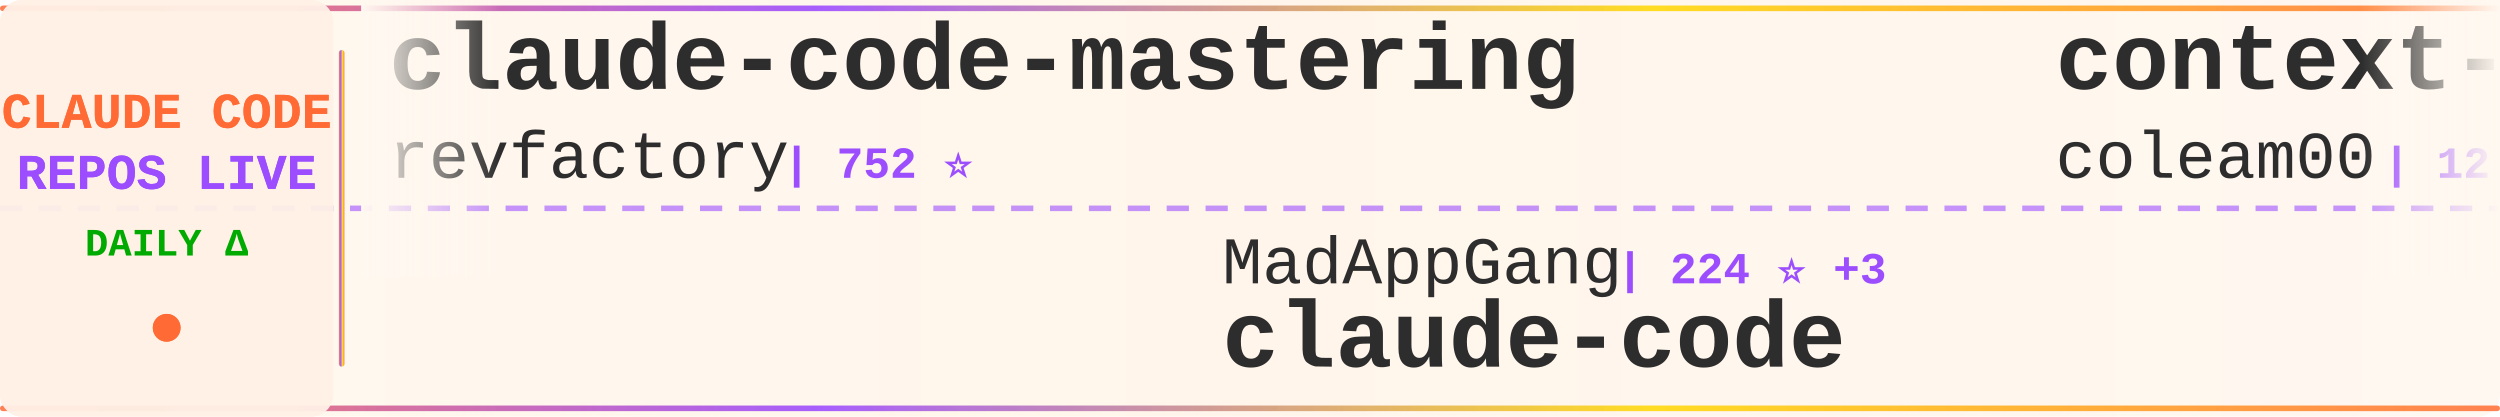
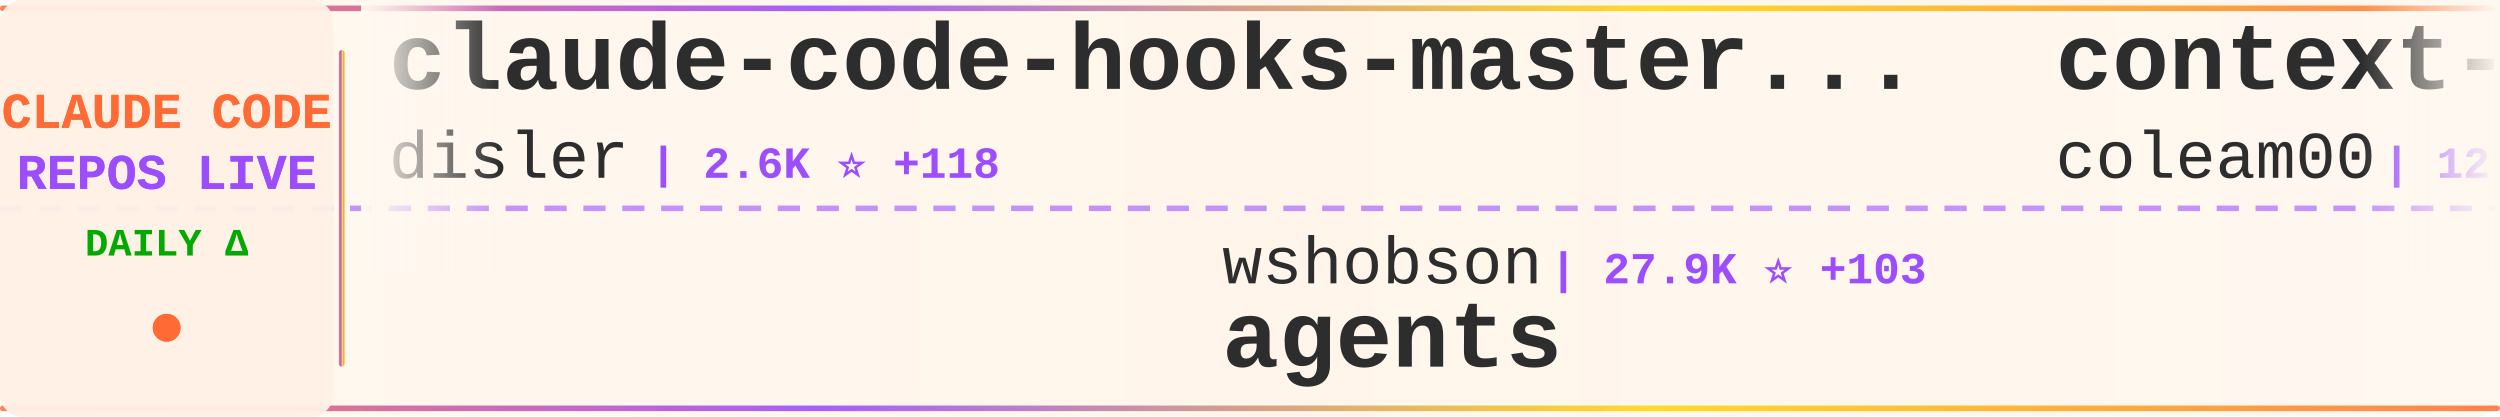
<svg xmlns="http://www.w3.org/2000/svg" width="900" height="150">
  <defs>
    <linearGradient id="tickerBg" x1="0%" y1="0%" x2="100%" y2="0%">
      <stop offset="0%" style="stop-color:#fff8f0;stop-opacity:0.98" />
      <stop offset="50%" style="stop-color:#fff5eb;stop-opacity:1" />
      <stop offset="100%" style="stop-color:#fff8f0;stop-opacity:0.98" />
    </linearGradient>
    <linearGradient id="borderGrad" x1="0%" y1="0%" x2="100%" y2="0%">
      <stop offset="0%" style="stop-color:#FF6B35;stop-opacity:0.85">
        <animate attributeName="stop-opacity" values="0.85;1;0.85" dur="2s" repeatCount="indefinite" />
      </stop>
      <stop offset="33%" style="stop-color:#9C4EFF;stop-opacity:0.9">
        <animate attributeName="stop-opacity" values="0.9;1;0.9" dur="2.2s" repeatCount="indefinite" />
      </stop>
      <stop offset="66%" style="stop-color:#FFD700;stop-opacity:0.85">
        <animate attributeName="stop-opacity" values="0.85;1;0.85" dur="1.8s" repeatCount="indefinite" />
      </stop>
      <stop offset="100%" style="stop-color:#FF6B35;stop-opacity:0.85">
        <animate attributeName="stop-opacity" values="0.85;1;0.85" dur="2s" repeatCount="indefinite" />
      </stop>
    </linearGradient>
    <filter id="textGlow">
      <feGaussianBlur stdDeviation="0.15" result="coloredBlur" />
      <feMerge>
        <feMergeNode in="coloredBlur" />
        <feMergeNode in="SourceGraphic" />
      </feMerge>
    </filter>
    <filter id="metricGlow">
      <feGaussianBlur stdDeviation="0.2" result="coloredBlur" />
      <feMerge>
        <feMergeNode in="coloredBlur" />
        <feMergeNode in="SourceGraphic" />
      </feMerge>
    </filter>
    <linearGradient id="leftFade" x1="0%" y1="0%" x2="100%" y2="0%">
      <stop offset="0%" style="stop-color:#fff8f0;stop-opacity:1" />
      <stop offset="100%" style="stop-color:#fff8f0;stop-opacity:0" />
    </linearGradient>
    <linearGradient id="rightFade" x1="0%" y1="0%" x2="100%" y2="0%">
      <stop offset="0%" style="stop-color:#fff8f0;stop-opacity:0" />
      <stop offset="100%" style="stop-color:#fff8f0;stop-opacity:1" />
    </linearGradient>
  </defs>
  <rect width="900" height="150" fill="url(#tickerBg)" rx="8" />
  <rect x="0" y="2" width="900" height="2" fill="url(#borderGrad)" rx="1" />
  <rect x="0" y="146" width="900" height="2" fill="url(#borderGrad)" rx="1" />
  <line x1="0" y1="75" x2="900" y2="75" stroke="#9C4EFF" stroke-width="2" stroke-dasharray="8 6" opacity="0.6" />
  <rect x="0" y="0" width="120" height="150" fill="#fff0e6" opacity="0.95" rx="8" />
  <text x="60" y="46" font-family="'Courier New', monospace" font-size="18" font-weight="bold" fill="#FF6B35" text-anchor="middle" filter="url(#textGlow)">
    CLAUDE CODE
  </text>
  <text x="60" y="68" font-family="'Courier New', monospace" font-size="18" font-weight="bold" fill="#9C4EFF" text-anchor="middle" filter="url(#textGlow)">
    REPOS LIVE
  </text>
  <text x="60" y="92" font-family="'Courier New', monospace" font-size="14" font-weight="bold" fill="#00aa00" text-anchor="middle">
    DAILY Δ
  </text>
  <circle cx="60" cy="118" r="5" fill="#FF6B35" filter="url(#metricGlow)">
    <animate attributeName="r" values="4;6;4" dur="1.5s" repeatCount="indefinite" />
    <animate attributeName="opacity" values="0.6;1;0.6" dur="1.5s" repeatCount="indefinite" />
  </circle>
  <rect x="122" y="18" width="2" height="114" fill="url(#borderGrad)" rx="1" />
  <clipPath id="tickerClip">
    <rect x="130" y="0" width="770" height="150" />
  </clipPath>
  <g clip-path="url(#tickerClip)">
    <g id="tickerItems">
      <animateTransform attributeName="transform" attributeType="XML" type="translate" from="0 0" to="-3000 0" dur="54s" repeatCount="indefinite" />
      <g transform="translate(0, 0)">
-         <text x="140" y="32" font-family="'Courier New', monospace" font-size="34" font-weight="bold" fill="#2d2d2d">claude-code-mastering</text>
-         <text x="140" y="64" font-family="'Courier New', monospace" font-size="24" font-weight="normal" fill="#2d2d2d" opacity="1.0">revfactory</text>
-         <text x="282" y="64" font-family="'Courier New', monospace" font-size="16" font-weight="bold" fill="#9C4EFF"> | 752 ⭐</text>
+         <text x="140" y="32" font-family="'Courier New', monospace" font-size="34" font-weight="bold" fill="#2d2d2d">claude-code-hooks-master...</text>
+         <text x="140" y="64" font-family="'Courier New', monospace" font-size="24" font-weight="normal" fill="#2d2d2d" opacity="1.0">disler</text>
+         <text x="234" y="64" font-family="'Courier New', monospace" font-size="16" font-weight="bold" fill="#9C4EFF"> | 2.6K ⭐ +118</text>
      </g>
      <g transform="translate(300, 0)">
-         <text x="140" y="102" font-family="'Courier New', monospace" font-size="24" font-weight="normal" fill="#2d2d2d" opacity="1.0">MadAppGang</text>
-         <text x="282" y="102" font-family="'Courier New', monospace" font-size="16" font-weight="bold" fill="#9C4EFF"> | 224 ⭐ +3</text>
-         <text x="140" y="132" font-family="'Courier New', monospace" font-size="34" font-weight="bold" fill="#2d2d2d">claude-code</text>
+         <text x="140" y="102" font-family="'Courier New', monospace" font-size="24" font-weight="normal" fill="#2d2d2d" opacity="1.0">wshobson</text>
+         <text x="258" y="102" font-family="'Courier New', monospace" font-size="16" font-weight="bold" fill="#9C4EFF"> | 27.9K ⭐ +103</text>
+         <text x="140" y="132" font-family="'Courier New', monospace" font-size="34" font-weight="bold" fill="#2d2d2d">agents</text>
      </g>
      <g transform="translate(600, 0)">
        <text x="140" y="32" font-family="'Courier New', monospace" font-size="34" font-weight="bold" fill="#2d2d2d">context-engineering-intr...</text>
        <text x="140" y="64" font-family="'Courier New', monospace" font-size="24" font-weight="normal" fill="#2d2d2d" opacity="1.0">coleam00</text>
-         <text x="258" y="64" font-family="'Courier New', monospace" font-size="16" font-weight="bold" fill="#9C4EFF"> | 12.3K ⭐ +7</text>
+         <text x="258" y="64" font-family="'Courier New', monospace" font-size="16" font-weight="bold" fill="#9C4EFF"> | 12.3K ⭐ +6</text>
      </g>
      <g transform="translate(900, 0)">
-         <text x="140" y="102" font-family="'Courier New', monospace" font-size="24" font-weight="normal" fill="#2d2d2d" opacity="1.0">anthropics</text>
-         <text x="282" y="102" font-family="'Courier New', monospace" font-size="16" font-weight="bold" fill="#9C4EFF"> | 569 ⭐ +1</text>
-         <text x="140" y="132" font-family="'Courier New', monospace" font-size="34" font-weight="bold" fill="#2d2d2d">claude-code-base-action</text>
+         <text x="140" y="102" font-family="'Courier New', monospace" font-size="24" font-weight="normal" fill="#2d2d2d" opacity="1.0">ericbuess</text>
+         <text x="270" y="102" font-family="'Courier New', monospace" font-size="16" font-weight="bold" fill="#9C4EFF"> | 664 ⭐ +2</text>
+         <text x="140" y="132" font-family="'Courier New', monospace" font-size="34" font-weight="bold" fill="#2d2d2d">claude-code-docs</text>
      </g>
      <g transform="translate(1200, 0)">
-         <text x="140" y="32" font-family="'Courier New', monospace" font-size="34" font-weight="bold" fill="#2d2d2d">everything-claude-code</text>
-         <text x="140" y="64" font-family="'Courier New', monospace" font-size="24" font-weight="normal" fill="#2d2d2d" opacity="1.0">affaan-m</text>
-         <text x="258" y="64" font-family="'Courier New', monospace" font-size="16" font-weight="bold" fill="#9C4EFF"> | 40.6K ⭐ +905</text>
+         <text x="140" y="32" font-family="'Courier New', monospace" font-size="34" font-weight="bold" fill="#2d2d2d">learn-claude-code</text>
+         <text x="140" y="64" font-family="'Courier New', monospace" font-size="24" font-weight="normal" fill="#2d2d2d" opacity="1.0">shareAI-lab</text>
+         <text x="294" y="64" font-family="'Courier New', monospace" font-size="16" font-weight="bold" fill="#9C4EFF"> | 16.6K ⭐ +137</text>
      </g>
      <g transform="translate(1500, 0)">
-         <text x="140" y="102" font-family="'Courier New', monospace" font-size="24" font-weight="normal" fill="#2d2d2d" opacity="1.0">d-kimuson</text>
-         <text x="270" y="102" font-family="'Courier New', monospace" font-size="16" font-weight="bold" fill="#9C4EFF"> | 857 ⭐ +8</text>
-         <text x="140" y="132" font-family="'Courier New', monospace" font-size="34" font-weight="bold" fill="#2d2d2d">claude-code-viewer</text>
+         <text x="140" y="102" font-family="'Courier New', monospace" font-size="24" font-weight="normal" fill="#2d2d2d" opacity="1.0">ChrisWiles</text>
+         <text x="282" y="102" font-family="'Courier New', monospace" font-size="16" font-weight="bold" fill="#9C4EFF"> | 5.2K ⭐ +8</text>
+         <text x="140" y="132" font-family="'Courier New', monospace" font-size="34" font-weight="bold" fill="#2d2d2d">claude-code-showcase</text>
      </g>
      <g transform="translate(1800, 0)">
-         <text x="140" y="32" font-family="'Courier New', monospace" font-size="34" font-weight="bold" fill="#2d2d2d">claude-code-guide</text>
-         <text x="140" y="64" font-family="'Courier New', monospace" font-size="24" font-weight="normal" fill="#2d2d2d" opacity="1.0">Cranot</text>
-         <text x="234" y="64" font-family="'Courier New', monospace" font-size="16" font-weight="bold" fill="#9C4EFF"> | 2.3K ⭐ +7</text>
+         <text x="140" y="32" font-family="'Courier New', monospace" font-size="34" font-weight="bold" fill="#2d2d2d">claude-code-tools</text>
+         <text x="140" y="64" font-family="'Courier New', monospace" font-size="24" font-weight="normal" fill="#2d2d2d" opacity="1.0">pchalasani</text>
+         <text x="282" y="64" font-family="'Courier New', monospace" font-size="16" font-weight="bold" fill="#9C4EFF"> | 1.4K ⭐ +9</text>
      </g>
      <g transform="translate(2100, 0)">
-         <text x="140" y="102" font-family="'Courier New', monospace" font-size="24" font-weight="normal" fill="#2d2d2d" opacity="1.0">Maciek-roboblog</text>
-         <text x="342" y="102" font-family="'Courier New', monospace" font-size="16" font-weight="bold" fill="#9C4EFF"> | 6.4K ⭐ +11</text>
-         <text x="140" y="132" font-family="'Courier New', monospace" font-size="34" font-weight="bold" fill="#2d2d2d">Claude-Code-Usage-Monito...</text>
+         <text x="140" y="102" font-family="'Courier New', monospace" font-size="24" font-weight="normal" fill="#2d2d2d" opacity="1.0">centminmod</text>
+         <text x="282" y="102" font-family="'Courier New', monospace" font-size="16" font-weight="bold" fill="#9C4EFF"> | 1.8K ⭐ +3</text>
+         <text x="140" y="132" font-family="'Courier New', monospace" font-size="34" font-weight="bold" fill="#2d2d2d">my-claude-code-setup</text>
      </g>
      <g transform="translate(2400, 0)">
-         <text x="140" y="32" font-family="'Courier New', monospace" font-size="34" font-weight="bold" fill="#2d2d2d">awesome-claude-code-suba...</text>
-         <text x="140" y="64" font-family="'Courier New', monospace" font-size="24" font-weight="normal" fill="#2d2d2d" opacity="1.0">VoltAgent</text>
-         <text x="270" y="64" font-family="'Courier New', monospace" font-size="16" font-weight="bold" fill="#9C4EFF"> | 9.6K ⭐ +81</text>
+         <text x="140" y="32" font-family="'Courier New', monospace" font-size="34" font-weight="bold" fill="#2d2d2d">claude-code-hooks-multi-...</text>
+         <text x="140" y="64" font-family="'Courier New', monospace" font-size="24" font-weight="normal" fill="#2d2d2d" opacity="1.0">disler</text>
+         <text x="234" y="64" font-family="'Courier New', monospace" font-size="16" font-weight="bold" fill="#9C4EFF"> | 957 ⭐ +5</text>
      </g>
      <g transform="translate(2700, 0)">
-         <text x="140" y="102" font-family="'Courier New', monospace" font-size="24" font-weight="normal" fill="#2d2d2d" opacity="1.0">JessyTsui</text>
-         <text x="270" y="102" font-family="'Courier New', monospace" font-size="16" font-weight="bold" fill="#9C4EFF"> | 1.0K ⭐ +5</text>
-         <text x="140" y="132" font-family="'Courier New', monospace" font-size="34" font-weight="bold" fill="#2d2d2d">Claude-Code-Remote</text>
+         <text x="140" y="102" font-family="'Courier New', monospace" font-size="24" font-weight="normal" fill="#2d2d2d" opacity="1.0">Yuyz0112</text>
+         <text x="258" y="102" font-family="'Courier New', monospace" font-size="16" font-weight="bold" fill="#9C4EFF"> | 2.1K ⭐ +4</text>
+         <text x="140" y="132" font-family="'Courier New', monospace" font-size="34" font-weight="bold" fill="#2d2d2d">claude-code-reverse</text>
      </g>
      <g transform="translate(3000, 0)">
-         <text x="140" y="32" font-family="'Courier New', monospace" font-size="34" font-weight="bold" fill="#2d2d2d">claude-code-mastering</text>
-         <text x="140" y="64" font-family="'Courier New', monospace" font-size="24" font-weight="normal" fill="#2d2d2d" opacity="1.0">revfactory</text>
-         <text x="282" y="64" font-family="'Courier New', monospace" font-size="16" font-weight="bold" fill="#9C4EFF"> | 752 ⭐</text>
+         <text x="140" y="32" font-family="'Courier New', monospace" font-size="34" font-weight="bold" fill="#2d2d2d">claude-code-hooks-master...</text>
+         <text x="140" y="64" font-family="'Courier New', monospace" font-size="24" font-weight="normal" fill="#2d2d2d" opacity="1.0">disler</text>
+         <text x="234" y="64" font-family="'Courier New', monospace" font-size="16" font-weight="bold" fill="#9C4EFF"> | 2.6K ⭐ +118</text>
      </g>
      <g transform="translate(3300, 0)">
-         <text x="140" y="102" font-family="'Courier New', monospace" font-size="24" font-weight="normal" fill="#2d2d2d" opacity="1.0">MadAppGang</text>
-         <text x="282" y="102" font-family="'Courier New', monospace" font-size="16" font-weight="bold" fill="#9C4EFF"> | 224 ⭐ +3</text>
-         <text x="140" y="132" font-family="'Courier New', monospace" font-size="34" font-weight="bold" fill="#2d2d2d">claude-code</text>
+         <text x="140" y="102" font-family="'Courier New', monospace" font-size="24" font-weight="normal" fill="#2d2d2d" opacity="1.0">wshobson</text>
+         <text x="258" y="102" font-family="'Courier New', monospace" font-size="16" font-weight="bold" fill="#9C4EFF"> | 27.9K ⭐ +103</text>
+         <text x="140" y="132" font-family="'Courier New', monospace" font-size="34" font-weight="bold" fill="#2d2d2d">agents</text>
      </g>
      <g transform="translate(3600, 0)">
        <text x="140" y="32" font-family="'Courier New', monospace" font-size="34" font-weight="bold" fill="#2d2d2d">context-engineering-intr...</text>
        <text x="140" y="64" font-family="'Courier New', monospace" font-size="24" font-weight="normal" fill="#2d2d2d" opacity="1.0">coleam00</text>
-         <text x="258" y="64" font-family="'Courier New', monospace" font-size="16" font-weight="bold" fill="#9C4EFF"> | 12.3K ⭐ +7</text>
+         <text x="258" y="64" font-family="'Courier New', monospace" font-size="16" font-weight="bold" fill="#9C4EFF"> | 12.3K ⭐ +6</text>
      </g>
      <g transform="translate(3900, 0)">
-         <text x="140" y="102" font-family="'Courier New', monospace" font-size="24" font-weight="normal" fill="#2d2d2d" opacity="1.0">anthropics</text>
-         <text x="282" y="102" font-family="'Courier New', monospace" font-size="16" font-weight="bold" fill="#9C4EFF"> | 569 ⭐ +1</text>
-         <text x="140" y="132" font-family="'Courier New', monospace" font-size="34" font-weight="bold" fill="#2d2d2d">claude-code-base-action</text>
+         <text x="140" y="102" font-family="'Courier New', monospace" font-size="24" font-weight="normal" fill="#2d2d2d" opacity="1.0">ericbuess</text>
+         <text x="270" y="102" font-family="'Courier New', monospace" font-size="16" font-weight="bold" fill="#9C4EFF"> | 664 ⭐ +2</text>
+         <text x="140" y="132" font-family="'Courier New', monospace" font-size="34" font-weight="bold" fill="#2d2d2d">claude-code-docs</text>
      </g>
    </g>
  </g>
  <rect x="130" y="0" width="50" height="100" fill="url(#leftFade)" />
  <rect x="850" y="0" width="50" height="100" fill="url(#rightFade)" />
</svg>
